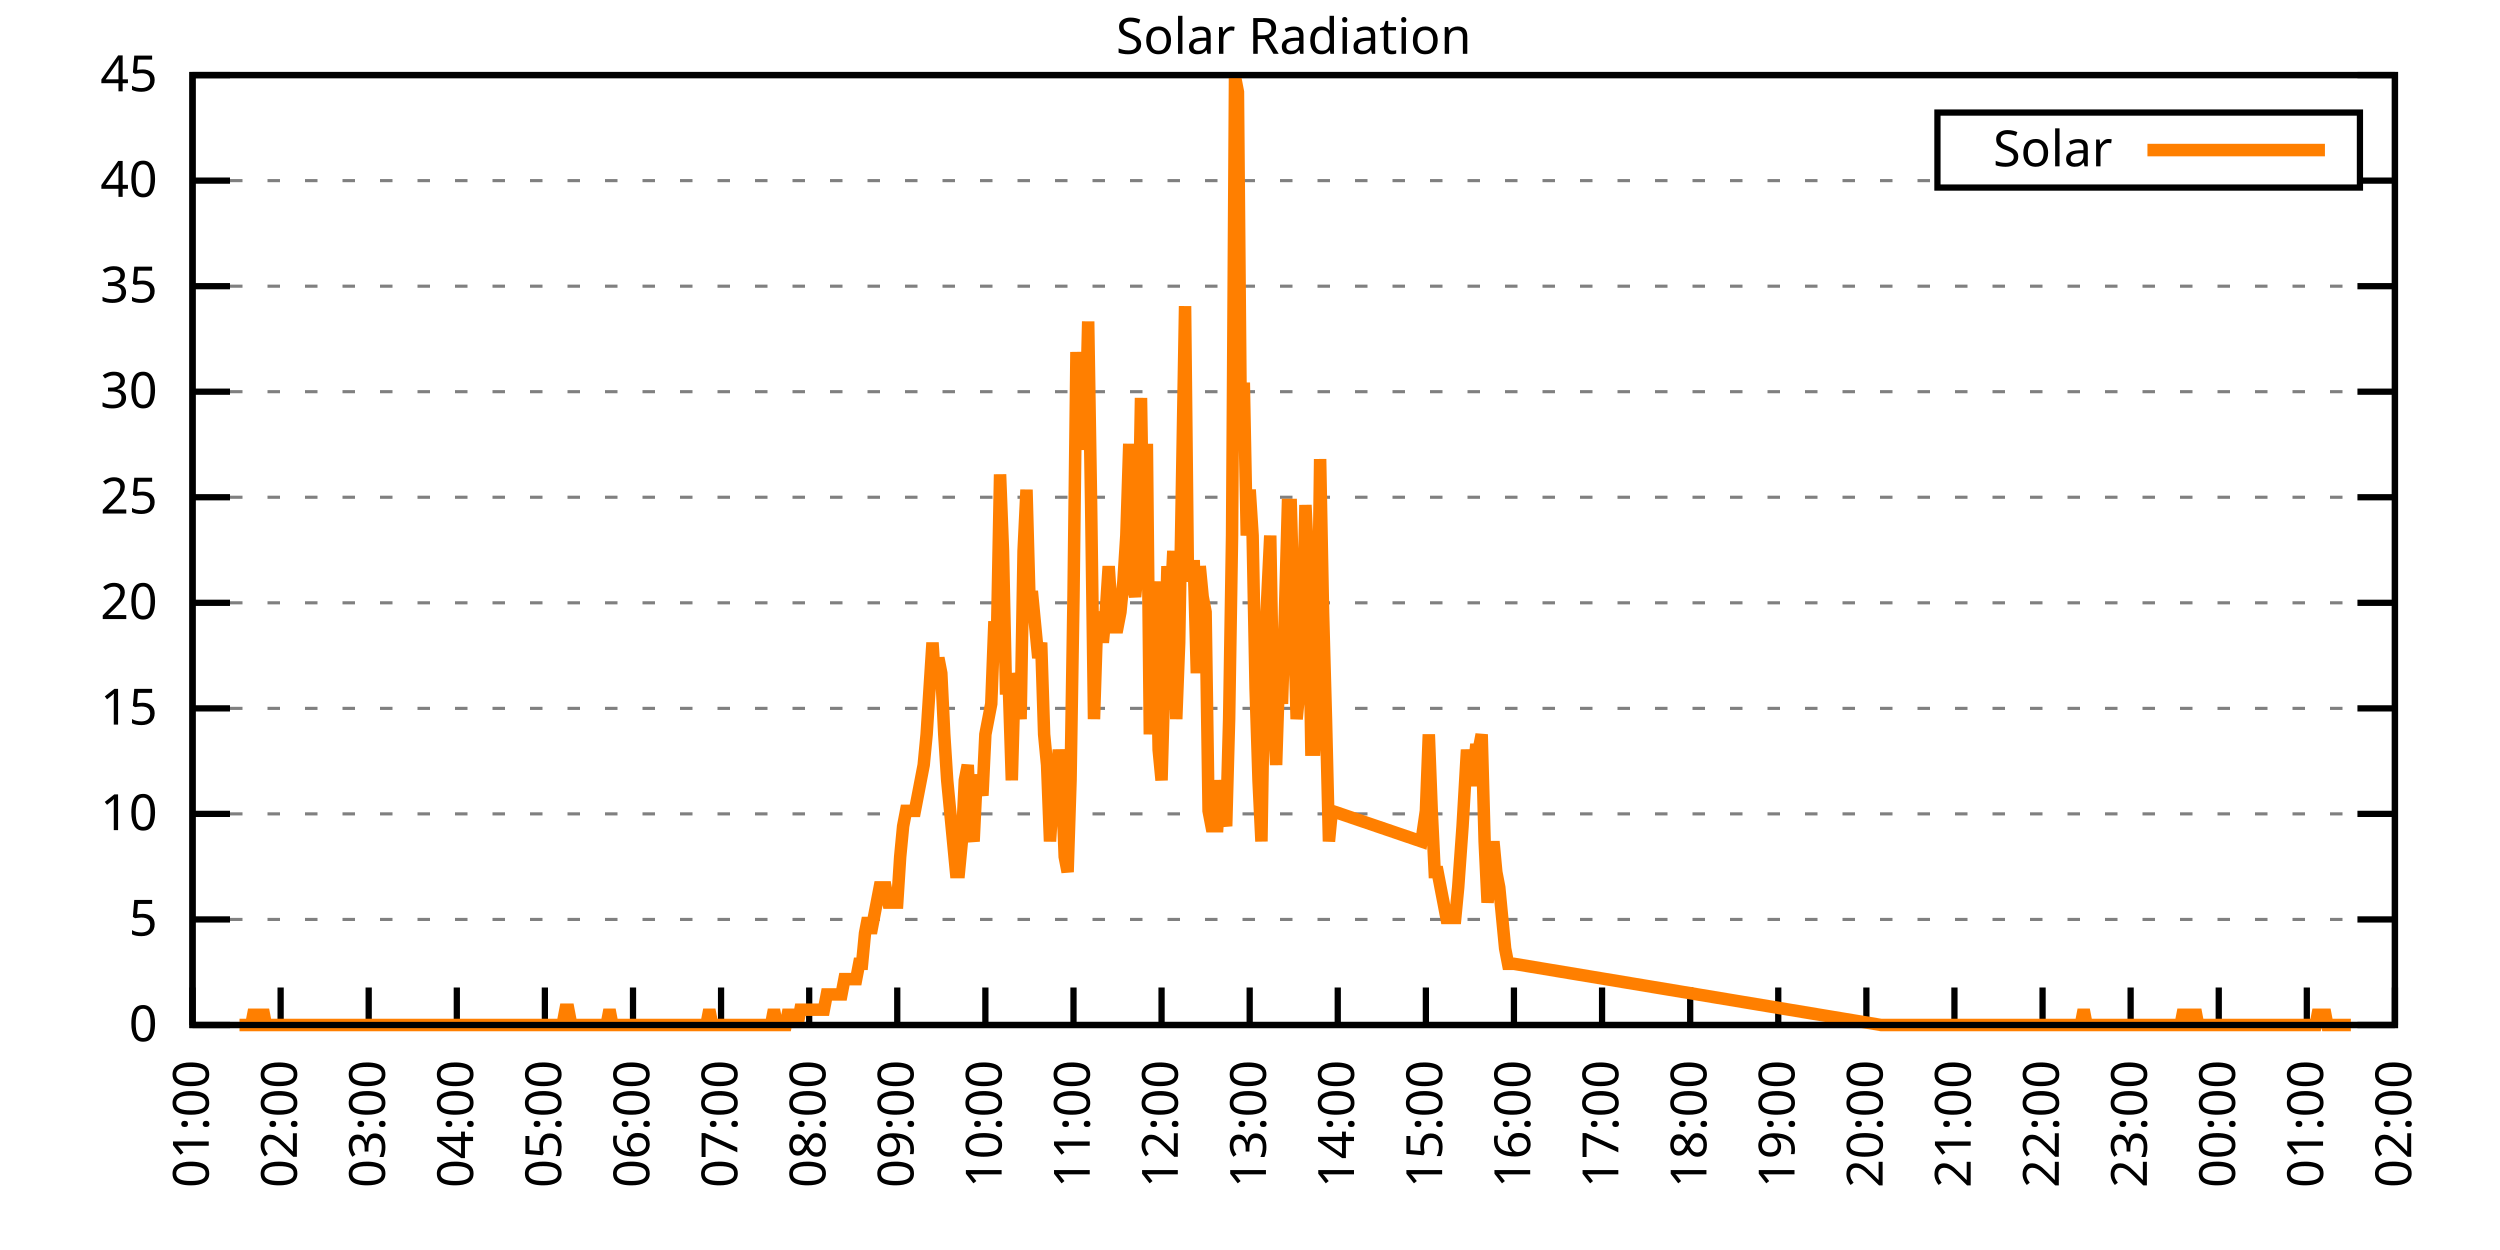
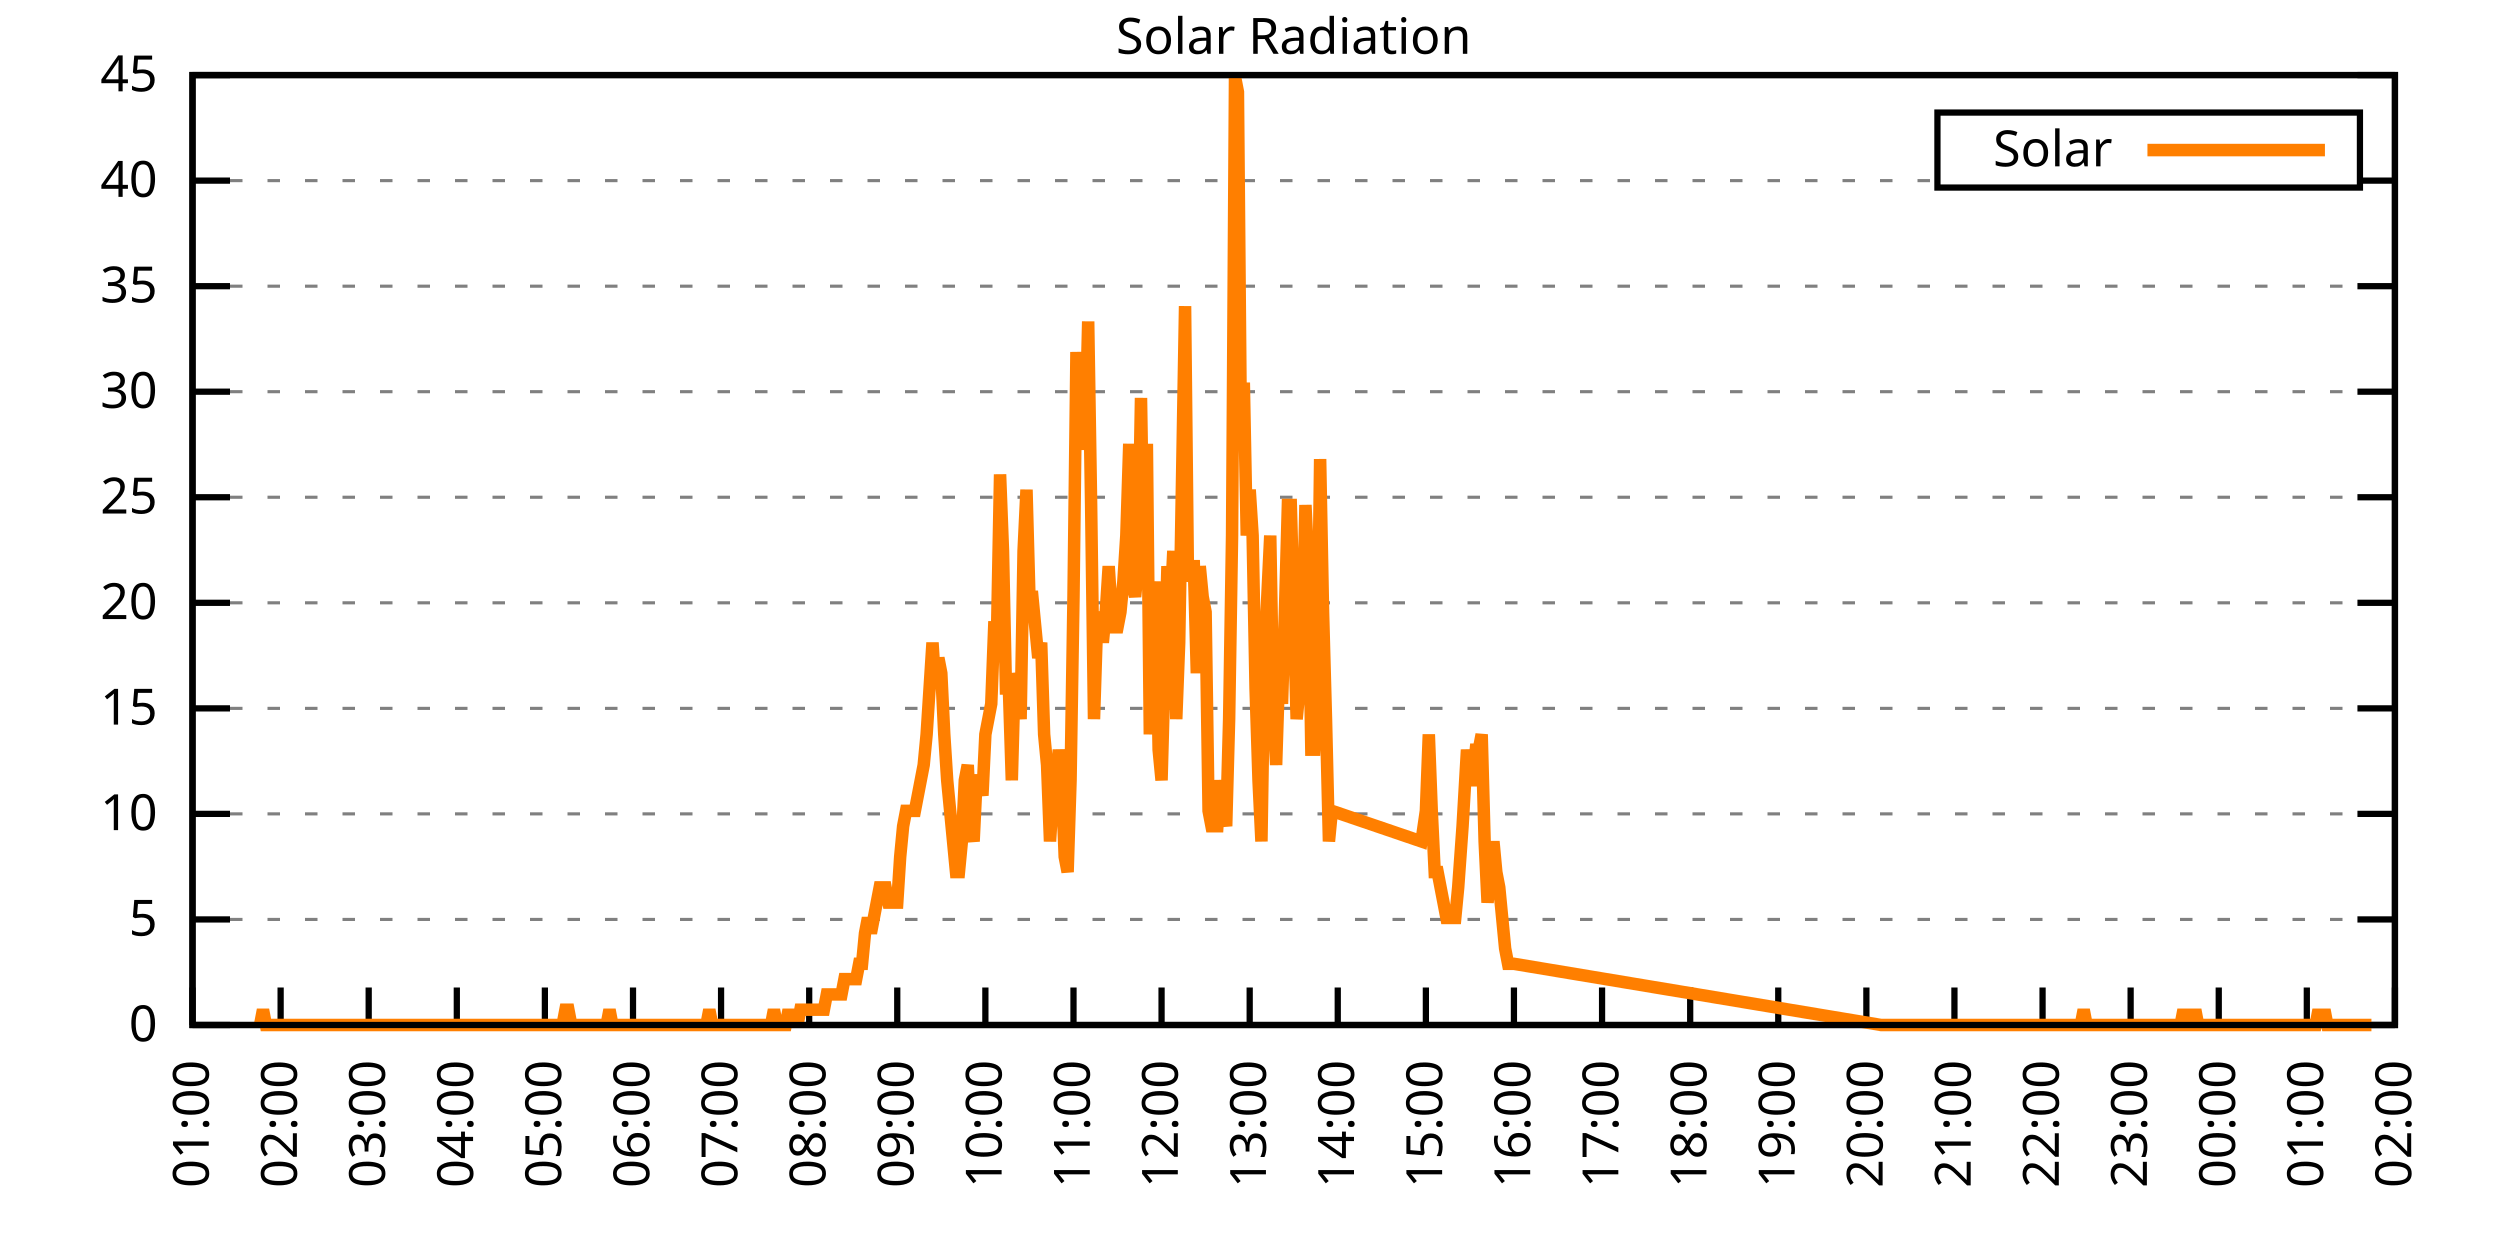
<svg xmlns="http://www.w3.org/2000/svg" xmlns:xlink="http://www.w3.org/1999/xlink" width="400" height="200" viewBox="0 0 400 200">
  <g id="gnuplot_canvas">
    <rect x="0" y="0" width="400" height="200" fill="none" />
    <defs>
      <circle id="gpDot" r="0.5" stroke-width="0.5" stroke="currentColor" />
      <path id="gpPt0" stroke-width="0.333" stroke="currentColor" d="M-1,0 h2 M0,-1 v2" />
      <path id="gpPt1" stroke-width="0.333" stroke="currentColor" d="M-1,-1 L1,1 M1,-1 L-1,1" />
      <path id="gpPt2" stroke-width="0.333" stroke="currentColor" d="M-1,0 L1,0 M0,-1 L0,1 M-1,-1 L1,1 M-1,1 L1,-1" />
      <rect id="gpPt3" stroke-width="0.333" stroke="currentColor" x="-1" y="-1" width="2" height="2" />
      <rect id="gpPt4" stroke-width="0.333" stroke="currentColor" fill="currentColor" x="-1" y="-1" width="2" height="2" />
      <circle id="gpPt5" stroke-width="0.333" stroke="currentColor" cx="0" cy="0" r="1" />
      <use xlink:href="#gpPt5" id="gpPt6" fill="currentColor" stroke="none" />
      <path id="gpPt7" stroke-width="0.333" stroke="currentColor" d="M0,-1.33 L-1.33,0.67 L1.33,0.67 z" />
      <use xlink:href="#gpPt7" id="gpPt8" fill="currentColor" stroke="none" />
      <use xlink:href="#gpPt7" id="gpPt9" stroke="currentColor" transform="rotate(180)" />
      <use xlink:href="#gpPt9" id="gpPt10" fill="currentColor" stroke="none" />
      <use xlink:href="#gpPt3" id="gpPt11" stroke="currentColor" transform="rotate(45)" />
      <use xlink:href="#gpPt11" id="gpPt12" fill="currentColor" stroke="none" />
      <path id="gpPt13" stroke-width="0.333" stroke="currentColor" d="M0,1.330 L1.265,0.411 L0.782,-1.067 L-0.782,-1.076 L-1.265,0.411 z" />
      <use xlink:href="#gpPt13" id="gpPt14" fill="currentColor" stroke="none" />
      <filter id="textbox" filterUnits="objectBoundingBox" x="0" y="0" height="1" width="1">
        <feFlood flood-color="white" flood-opacity="1" result="bgnd" />
        <feComposite in="SourceGraphic" in2="bgnd" operator="atop" />
      </filter>
      <filter id="greybox" filterUnits="objectBoundingBox" x="0" y="0" height="1" width="1">
        <feFlood flood-color="lightgrey" flood-opacity="1" result="grey" />
        <feComposite in="SourceGraphic" in2="grey" operator="atop" />
      </filter>
    </defs>
    <g fill="none" color="white" stroke="currentColor" stroke-width="1.00" stroke-linecap="butt" stroke-linejoin="miter">
</g>
    <g fill="none" color="black" stroke="currentColor" stroke-width="1.00" stroke-linecap="butt" stroke-linejoin="miter">
      <g stroke="none" shape-rendering="crispEdges">
        <polygon fill="rgb(255, 255, 255)" points="30.80,164.00 383.18,164.00 383.18,12.02 30.80,12.02 " />
      </g>
    </g>
    <g fill="none" color="black" stroke="currentColor" stroke-width="1.00" stroke-linecap="butt" stroke-linejoin="miter">
</g>
    <g fill="none" color="black" stroke="black" stroke-width="0.50" stroke-linecap="butt" stroke-linejoin="miter">
</g>
    <g fill="none" color="gray" stroke="currentColor" stroke-width="0.50" stroke-linecap="butt" stroke-linejoin="miter">
      <path stroke="gray" stroke-dasharray="2,4" class="gridline" d="M30.80,164.00 L383.19,164.00  " />
    </g>
    <g fill="none" color="gray" stroke="gray" stroke-width="1.00" stroke-linecap="butt" stroke-linejoin="miter">
</g>
    <g fill="none" color="black" stroke="currentColor" stroke-width="1.00" stroke-linecap="butt" stroke-linejoin="miter">
      <path stroke="black" d="M30.80,164.00 L36.80,164.00 M383.19,164.00 L377.19,164.00  " />
      <g transform="translate(25.20,166.60)" stroke="none" fill="black" font-family="Sans" font-size="8.00" text-anchor="end">
        <text>
          <tspan font-family="Sans"> 0</tspan>
        </text>
      </g>
    </g>
    <g fill="none" color="black" stroke="currentColor" stroke-width="1.00" stroke-linecap="butt" stroke-linejoin="miter">
</g>
    <g fill="none" color="black" stroke="black" stroke-width="0.50" stroke-linecap="butt" stroke-linejoin="miter">
</g>
    <g fill="none" color="gray" stroke="currentColor" stroke-width="0.50" stroke-linecap="butt" stroke-linejoin="miter">
      <path stroke="gray" stroke-dasharray="2,4" class="gridline" d="M30.80,147.11 L383.19,147.11  " />
    </g>
    <g fill="none" color="gray" stroke="gray" stroke-width="1.00" stroke-linecap="butt" stroke-linejoin="miter">
</g>
    <g fill="none" color="black" stroke="currentColor" stroke-width="1.00" stroke-linecap="butt" stroke-linejoin="miter">
      <path stroke="black" d="M30.80,147.11 L36.80,147.11 M383.19,147.11 L377.19,147.11  " />
      <g transform="translate(25.20,149.71)" stroke="none" fill="black" font-family="Sans" font-size="8.00" text-anchor="end">
        <text>
          <tspan font-family="Sans"> 5</tspan>
        </text>
      </g>
    </g>
    <g fill="none" color="black" stroke="currentColor" stroke-width="1.00" stroke-linecap="butt" stroke-linejoin="miter">
</g>
    <g fill="none" color="black" stroke="black" stroke-width="0.50" stroke-linecap="butt" stroke-linejoin="miter">
</g>
    <g fill="none" color="gray" stroke="currentColor" stroke-width="0.50" stroke-linecap="butt" stroke-linejoin="miter">
      <path stroke="gray" stroke-dasharray="2,4" class="gridline" d="M30.80,130.22 L383.19,130.22  " />
    </g>
    <g fill="none" color="gray" stroke="gray" stroke-width="1.00" stroke-linecap="butt" stroke-linejoin="miter">
</g>
    <g fill="none" color="black" stroke="currentColor" stroke-width="1.00" stroke-linecap="butt" stroke-linejoin="miter">
      <path stroke="black" d="M30.80,130.22 L36.80,130.22 M383.19,130.22 L377.19,130.22  " />
      <g transform="translate(25.20,132.82)" stroke="none" fill="black" font-family="Sans" font-size="8.00" text-anchor="end">
        <text>
          <tspan font-family="Sans"> 10</tspan>
        </text>
      </g>
    </g>
    <g fill="none" color="black" stroke="currentColor" stroke-width="1.00" stroke-linecap="butt" stroke-linejoin="miter">
</g>
    <g fill="none" color="black" stroke="black" stroke-width="0.50" stroke-linecap="butt" stroke-linejoin="miter">
</g>
    <g fill="none" color="gray" stroke="currentColor" stroke-width="0.50" stroke-linecap="butt" stroke-linejoin="miter">
      <path stroke="gray" stroke-dasharray="2,4" class="gridline" d="M30.80,113.34 L383.19,113.34  " />
    </g>
    <g fill="none" color="gray" stroke="gray" stroke-width="1.00" stroke-linecap="butt" stroke-linejoin="miter">
</g>
    <g fill="none" color="black" stroke="currentColor" stroke-width="1.00" stroke-linecap="butt" stroke-linejoin="miter">
      <path stroke="black" d="M30.80,113.34 L36.80,113.34 M383.19,113.34 L377.19,113.34  " />
      <g transform="translate(25.20,115.94)" stroke="none" fill="black" font-family="Sans" font-size="8.00" text-anchor="end">
        <text>
          <tspan font-family="Sans"> 15</tspan>
        </text>
      </g>
    </g>
    <g fill="none" color="black" stroke="currentColor" stroke-width="1.00" stroke-linecap="butt" stroke-linejoin="miter">
</g>
    <g fill="none" color="black" stroke="black" stroke-width="0.50" stroke-linecap="butt" stroke-linejoin="miter">
</g>
    <g fill="none" color="gray" stroke="currentColor" stroke-width="0.50" stroke-linecap="butt" stroke-linejoin="miter">
      <path stroke="gray" stroke-dasharray="2,4" class="gridline" d="M30.80,96.45 L383.19,96.45  " />
    </g>
    <g fill="none" color="gray" stroke="gray" stroke-width="1.00" stroke-linecap="butt" stroke-linejoin="miter">
</g>
    <g fill="none" color="black" stroke="currentColor" stroke-width="1.00" stroke-linecap="butt" stroke-linejoin="miter">
      <path stroke="black" d="M30.80,96.45 L36.80,96.45 M383.19,96.45 L377.19,96.45  " />
      <g transform="translate(25.20,99.05)" stroke="none" fill="black" font-family="Sans" font-size="8.00" text-anchor="end">
        <text>
          <tspan font-family="Sans"> 20</tspan>
        </text>
      </g>
    </g>
    <g fill="none" color="black" stroke="currentColor" stroke-width="1.00" stroke-linecap="butt" stroke-linejoin="miter">
</g>
    <g fill="none" color="black" stroke="black" stroke-width="0.50" stroke-linecap="butt" stroke-linejoin="miter">
</g>
    <g fill="none" color="gray" stroke="currentColor" stroke-width="0.50" stroke-linecap="butt" stroke-linejoin="miter">
      <path stroke="gray" stroke-dasharray="2,4" class="gridline" d="M30.80,79.56 L383.19,79.56  " />
    </g>
    <g fill="none" color="gray" stroke="gray" stroke-width="1.00" stroke-linecap="butt" stroke-linejoin="miter">
</g>
    <g fill="none" color="black" stroke="currentColor" stroke-width="1.00" stroke-linecap="butt" stroke-linejoin="miter">
      <path stroke="black" d="M30.80,79.56 L36.80,79.56 M383.19,79.56 L377.19,79.56  " />
      <g transform="translate(25.20,82.16)" stroke="none" fill="black" font-family="Sans" font-size="8.00" text-anchor="end">
        <text>
          <tspan font-family="Sans"> 25</tspan>
        </text>
      </g>
    </g>
    <g fill="none" color="black" stroke="currentColor" stroke-width="1.00" stroke-linecap="butt" stroke-linejoin="miter">
</g>
    <g fill="none" color="black" stroke="black" stroke-width="0.50" stroke-linecap="butt" stroke-linejoin="miter">
</g>
    <g fill="none" color="gray" stroke="currentColor" stroke-width="0.50" stroke-linecap="butt" stroke-linejoin="miter">
      <path stroke="gray" stroke-dasharray="2,4" class="gridline" d="M30.80,62.67 L383.19,62.67  " />
    </g>
    <g fill="none" color="gray" stroke="gray" stroke-width="1.00" stroke-linecap="butt" stroke-linejoin="miter">
</g>
    <g fill="none" color="black" stroke="currentColor" stroke-width="1.00" stroke-linecap="butt" stroke-linejoin="miter">
      <path stroke="black" d="M30.80,62.67 L36.80,62.67 M383.19,62.67 L377.19,62.67  " />
      <g transform="translate(25.20,65.27)" stroke="none" fill="black" font-family="Sans" font-size="8.00" text-anchor="end">
        <text>
          <tspan font-family="Sans"> 30</tspan>
        </text>
      </g>
    </g>
    <g fill="none" color="black" stroke="currentColor" stroke-width="1.00" stroke-linecap="butt" stroke-linejoin="miter">
</g>
    <g fill="none" color="black" stroke="black" stroke-width="0.50" stroke-linecap="butt" stroke-linejoin="miter">
</g>
    <g fill="none" color="gray" stroke="currentColor" stroke-width="0.50" stroke-linecap="butt" stroke-linejoin="miter">
      <path stroke="gray" stroke-dasharray="2,4" class="gridline" d="M30.80,45.79 L383.19,45.79  " />
    </g>
    <g fill="none" color="gray" stroke="gray" stroke-width="1.00" stroke-linecap="butt" stroke-linejoin="miter">
</g>
    <g fill="none" color="black" stroke="currentColor" stroke-width="1.00" stroke-linecap="butt" stroke-linejoin="miter">
      <path stroke="black" d="M30.80,45.79 L36.80,45.79 M383.19,45.79 L377.19,45.79  " />
      <g transform="translate(25.20,48.39)" stroke="none" fill="black" font-family="Sans" font-size="8.00" text-anchor="end">
        <text>
          <tspan font-family="Sans"> 35</tspan>
        </text>
      </g>
    </g>
    <g fill="none" color="black" stroke="currentColor" stroke-width="1.00" stroke-linecap="butt" stroke-linejoin="miter">
</g>
    <g fill="none" color="black" stroke="black" stroke-width="0.50" stroke-linecap="butt" stroke-linejoin="miter">
</g>
    <g fill="none" color="gray" stroke="currentColor" stroke-width="0.50" stroke-linecap="butt" stroke-linejoin="miter">
      <path stroke="gray" stroke-dasharray="2,4" class="gridline" d="M30.80,28.90 L309.99,28.90 M377.59,28.90 L383.19,28.90  " />
    </g>
    <g fill="none" color="gray" stroke="gray" stroke-width="1.00" stroke-linecap="butt" stroke-linejoin="miter">
</g>
    <g fill="none" color="black" stroke="currentColor" stroke-width="1.00" stroke-linecap="butt" stroke-linejoin="miter">
      <path stroke="black" d="M30.80,28.90 L36.80,28.90 M383.19,28.90 L377.19,28.90  " />
      <g transform="translate(25.20,31.50)" stroke="none" fill="black" font-family="Sans" font-size="8.00" text-anchor="end">
        <text>
          <tspan font-family="Sans"> 40</tspan>
        </text>
      </g>
    </g>
    <g fill="none" color="black" stroke="currentColor" stroke-width="1.00" stroke-linecap="butt" stroke-linejoin="miter">
</g>
    <g fill="none" color="black" stroke="black" stroke-width="0.50" stroke-linecap="butt" stroke-linejoin="miter">
</g>
    <g fill="none" color="gray" stroke="currentColor" stroke-width="0.50" stroke-linecap="butt" stroke-linejoin="miter">
      <path stroke="gray" stroke-dasharray="2,4" class="gridline" d="M30.80,12.01 L383.19,12.01  " />
    </g>
    <g fill="none" color="gray" stroke="gray" stroke-width="1.00" stroke-linecap="butt" stroke-linejoin="miter">
</g>
    <g fill="none" color="black" stroke="currentColor" stroke-width="1.00" stroke-linecap="butt" stroke-linejoin="miter">
      <path stroke="black" d="M30.80,12.01 L36.80,12.01 M383.19,12.01 L377.19,12.01  " />
      <g transform="translate(25.20,14.61)" stroke="none" fill="black" font-family="Sans" font-size="8.00" text-anchor="end">
        <text>
          <tspan font-family="Sans"> 45</tspan>
        </text>
      </g>
    </g>
    <g fill="none" color="black" stroke="currentColor" stroke-width="1.00" stroke-linecap="butt" stroke-linejoin="miter">
      <path stroke="black" d="M30.80,164.00 L30.80,158.00  " />
      <g transform="translate(33.40,169.60) rotate(270.00)" stroke="none" fill="black" font-family="Sans" font-size="8.00" text-anchor="end">
        <text>
          <tspan font-family="Sans">01:00</tspan>
        </text>
      </g>
    </g>
    <g fill="none" color="black" stroke="currentColor" stroke-width="1.00" stroke-linecap="butt" stroke-linejoin="miter">
      <path stroke="black" d="M44.90,164.00 L44.90,158.00  " />
      <g transform="translate(47.50,169.60) rotate(270.00)" stroke="none" fill="black" font-family="Sans" font-size="8.00" text-anchor="end">
        <text>
          <tspan font-family="Sans">02:00</tspan>
        </text>
      </g>
    </g>
    <g fill="none" color="black" stroke="currentColor" stroke-width="1.00" stroke-linecap="butt" stroke-linejoin="miter">
      <path stroke="black" d="M58.99,164.00 L58.99,158.00  " />
      <g transform="translate(61.59,169.60) rotate(270.00)" stroke="none" fill="black" font-family="Sans" font-size="8.00" text-anchor="end">
        <text>
          <tspan font-family="Sans">03:00</tspan>
        </text>
      </g>
    </g>
    <g fill="none" color="black" stroke="currentColor" stroke-width="1.00" stroke-linecap="butt" stroke-linejoin="miter">
      <path stroke="black" d="M73.09,164.00 L73.09,158.00  " />
      <g transform="translate(75.69,169.60) rotate(270.00)" stroke="none" fill="black" font-family="Sans" font-size="8.00" text-anchor="end">
        <text>
          <tspan font-family="Sans">04:00</tspan>
        </text>
      </g>
    </g>
    <g fill="none" color="black" stroke="currentColor" stroke-width="1.00" stroke-linecap="butt" stroke-linejoin="miter">
      <path stroke="black" d="M87.18,164.00 L87.18,158.00  " />
      <g transform="translate(89.78,169.60) rotate(270.00)" stroke="none" fill="black" font-family="Sans" font-size="8.00" text-anchor="end">
        <text>
          <tspan font-family="Sans">05:00</tspan>
        </text>
      </g>
    </g>
    <g fill="none" color="black" stroke="currentColor" stroke-width="1.00" stroke-linecap="butt" stroke-linejoin="miter">
      <path stroke="black" d="M101.28,164.00 L101.28,158.00  " />
      <g transform="translate(103.88,169.60) rotate(270.00)" stroke="none" fill="black" font-family="Sans" font-size="8.00" text-anchor="end">
        <text>
          <tspan font-family="Sans">06:00</tspan>
        </text>
      </g>
    </g>
    <g fill="none" color="black" stroke="currentColor" stroke-width="1.00" stroke-linecap="butt" stroke-linejoin="miter">
      <path stroke="black" d="M115.37,164.00 L115.37,158.00  " />
      <g transform="translate(117.97,169.60) rotate(270.00)" stroke="none" fill="black" font-family="Sans" font-size="8.00" text-anchor="end">
        <text>
          <tspan font-family="Sans">07:00</tspan>
        </text>
      </g>
    </g>
    <g fill="none" color="black" stroke="currentColor" stroke-width="1.00" stroke-linecap="butt" stroke-linejoin="miter">
      <path stroke="black" d="M129.47,164.00 L129.47,158.00  " />
      <g transform="translate(132.07,169.60) rotate(270.00)" stroke="none" fill="black" font-family="Sans" font-size="8.00" text-anchor="end">
        <text>
          <tspan font-family="Sans">08:00</tspan>
        </text>
      </g>
    </g>
    <g fill="none" color="black" stroke="currentColor" stroke-width="1.00" stroke-linecap="butt" stroke-linejoin="miter">
      <path stroke="black" d="M143.56,164.00 L143.56,158.00  " />
      <g transform="translate(146.16,169.60) rotate(270.00)" stroke="none" fill="black" font-family="Sans" font-size="8.00" text-anchor="end">
        <text>
          <tspan font-family="Sans">09:00</tspan>
        </text>
      </g>
    </g>
    <g fill="none" color="black" stroke="currentColor" stroke-width="1.00" stroke-linecap="butt" stroke-linejoin="miter">
      <path stroke="black" d="M157.66,164.00 L157.66,158.00  " />
      <g transform="translate(160.26,169.60) rotate(270.00)" stroke="none" fill="black" font-family="Sans" font-size="8.00" text-anchor="end">
        <text>
          <tspan font-family="Sans">10:00</tspan>
        </text>
      </g>
    </g>
    <g fill="none" color="black" stroke="currentColor" stroke-width="1.00" stroke-linecap="butt" stroke-linejoin="miter">
      <path stroke="black" d="M171.76,164.00 L171.76,158.00  " />
      <g transform="translate(174.36,169.60) rotate(270.00)" stroke="none" fill="black" font-family="Sans" font-size="8.00" text-anchor="end">
        <text>
          <tspan font-family="Sans">11:00</tspan>
        </text>
      </g>
    </g>
    <g fill="none" color="black" stroke="currentColor" stroke-width="1.00" stroke-linecap="butt" stroke-linejoin="miter">
      <path stroke="black" d="M185.85,164.00 L185.85,158.00  " />
      <g transform="translate(188.45,169.60) rotate(270.00)" stroke="none" fill="black" font-family="Sans" font-size="8.00" text-anchor="end">
        <text>
          <tspan font-family="Sans">12:00</tspan>
        </text>
      </g>
    </g>
    <g fill="none" color="black" stroke="currentColor" stroke-width="1.00" stroke-linecap="butt" stroke-linejoin="miter">
      <path stroke="black" d="M199.95,164.00 L199.95,158.00  " />
      <g transform="translate(202.55,169.60) rotate(270.00)" stroke="none" fill="black" font-family="Sans" font-size="8.00" text-anchor="end">
        <text>
          <tspan font-family="Sans">13:00</tspan>
        </text>
      </g>
    </g>
    <g fill="none" color="black" stroke="currentColor" stroke-width="1.00" stroke-linecap="butt" stroke-linejoin="miter">
      <path stroke="black" d="M214.04,164.00 L214.04,158.00  " />
      <g transform="translate(216.64,169.60) rotate(270.00)" stroke="none" fill="black" font-family="Sans" font-size="8.00" text-anchor="end">
        <text>
          <tspan font-family="Sans">14:00</tspan>
        </text>
      </g>
    </g>
    <g fill="none" color="black" stroke="currentColor" stroke-width="1.00" stroke-linecap="butt" stroke-linejoin="miter">
      <path stroke="black" d="M228.14,164.00 L228.14,158.00  " />
      <g transform="translate(230.74,169.60) rotate(270.00)" stroke="none" fill="black" font-family="Sans" font-size="8.00" text-anchor="end">
        <text>
          <tspan font-family="Sans">15:00</tspan>
        </text>
      </g>
    </g>
    <g fill="none" color="black" stroke="currentColor" stroke-width="1.00" stroke-linecap="butt" stroke-linejoin="miter">
      <path stroke="black" d="M242.23,164.00 L242.23,158.00  " />
      <g transform="translate(244.83,169.60) rotate(270.00)" stroke="none" fill="black" font-family="Sans" font-size="8.00" text-anchor="end">
        <text>
          <tspan font-family="Sans">16:00</tspan>
        </text>
      </g>
    </g>
    <g fill="none" color="black" stroke="currentColor" stroke-width="1.00" stroke-linecap="butt" stroke-linejoin="miter">
      <path stroke="black" d="M256.33,164.00 L256.33,158.00  " />
      <g transform="translate(258.93,169.60) rotate(270.00)" stroke="none" fill="black" font-family="Sans" font-size="8.00" text-anchor="end">
        <text>
          <tspan font-family="Sans">17:00</tspan>
        </text>
      </g>
    </g>
    <g fill="none" color="black" stroke="currentColor" stroke-width="1.00" stroke-linecap="butt" stroke-linejoin="miter">
      <path stroke="black" d="M270.43,164.00 L270.43,158.00  " />
      <g transform="translate(273.03,169.60) rotate(270.00)" stroke="none" fill="black" font-family="Sans" font-size="8.00" text-anchor="end">
        <text>
          <tspan font-family="Sans">18:00</tspan>
        </text>
      </g>
    </g>
    <g fill="none" color="black" stroke="currentColor" stroke-width="1.00" stroke-linecap="butt" stroke-linejoin="miter">
      <path stroke="black" d="M284.52,164.00 L284.52,158.00  " />
      <g transform="translate(287.12,169.60) rotate(270.00)" stroke="none" fill="black" font-family="Sans" font-size="8.00" text-anchor="end">
        <text>
          <tspan font-family="Sans">19:00</tspan>
        </text>
      </g>
    </g>
    <g fill="none" color="black" stroke="currentColor" stroke-width="1.00" stroke-linecap="butt" stroke-linejoin="miter">
      <path stroke="black" d="M298.62,164.00 L298.62,158.00  " />
      <g transform="translate(301.22,169.60) rotate(270.00)" stroke="none" fill="black" font-family="Sans" font-size="8.00" text-anchor="end">
        <text>
          <tspan font-family="Sans">20:00</tspan>
        </text>
      </g>
    </g>
    <g fill="none" color="black" stroke="currentColor" stroke-width="1.00" stroke-linecap="butt" stroke-linejoin="miter">
      <path stroke="black" d="M312.71,164.00 L312.71,158.00  " />
      <g transform="translate(315.31,169.60) rotate(270.00)" stroke="none" fill="black" font-family="Sans" font-size="8.00" text-anchor="end">
        <text>
          <tspan font-family="Sans">21:00</tspan>
        </text>
      </g>
    </g>
    <g fill="none" color="black" stroke="currentColor" stroke-width="1.00" stroke-linecap="butt" stroke-linejoin="miter">
      <path stroke="black" d="M326.81,164.00 L326.81,158.00  " />
      <g transform="translate(329.41,169.60) rotate(270.00)" stroke="none" fill="black" font-family="Sans" font-size="8.00" text-anchor="end">
        <text>
          <tspan font-family="Sans">22:00</tspan>
        </text>
      </g>
    </g>
    <g fill="none" color="black" stroke="currentColor" stroke-width="1.00" stroke-linecap="butt" stroke-linejoin="miter">
      <path stroke="black" d="M340.90,164.00 L340.90,158.00  " />
      <g transform="translate(343.50,169.60) rotate(270.00)" stroke="none" fill="black" font-family="Sans" font-size="8.00" text-anchor="end">
        <text>
          <tspan font-family="Sans">23:00</tspan>
        </text>
      </g>
    </g>
    <g fill="none" color="black" stroke="currentColor" stroke-width="1.00" stroke-linecap="butt" stroke-linejoin="miter">
      <path stroke="black" d="M355.00,164.00 L355.00,158.00  " />
      <g transform="translate(357.60,169.60) rotate(270.00)" stroke="none" fill="black" font-family="Sans" font-size="8.00" text-anchor="end">
        <text>
          <tspan font-family="Sans">00:00</tspan>
        </text>
      </g>
    </g>
    <g fill="none" color="black" stroke="currentColor" stroke-width="1.00" stroke-linecap="butt" stroke-linejoin="miter">
      <path stroke="black" d="M369.09,164.00 L369.09,158.00  " />
      <g transform="translate(371.69,169.60) rotate(270.00)" stroke="none" fill="black" font-family="Sans" font-size="8.00" text-anchor="end">
        <text>
          <tspan font-family="Sans">01:00</tspan>
        </text>
      </g>
    </g>
    <g fill="none" color="black" stroke="currentColor" stroke-width="1.00" stroke-linecap="butt" stroke-linejoin="miter">
      <path stroke="black" d="M383.19,164.00 L383.19,158.00  " />
      <g transform="translate(385.79,169.60) rotate(270.00)" stroke="none" fill="black" font-family="Sans" font-size="8.00" text-anchor="end">
        <text>
          <tspan font-family="Sans">02:00</tspan>
        </text>
      </g>
    </g>
    <g fill="none" color="black" stroke="currentColor" stroke-width="1.00" stroke-linecap="butt" stroke-linejoin="miter">
</g>
    <g fill="none" color="black" stroke="currentColor" stroke-width="1.00" stroke-linecap="butt" stroke-linejoin="miter">
      <path stroke="black" d="M30.80,12.01 L30.80,164.00 L383.19,164.00 L383.19,12.01 L30.80,12.01 Z  " />
    </g>
    <g fill="none" color="black" stroke="currentColor" stroke-width="1.00" stroke-linecap="butt" stroke-linejoin="miter">
</g>
    <g fill="none" color="black" stroke="currentColor" stroke-width="1.00" stroke-linecap="butt" stroke-linejoin="miter">
      <path stroke="black" d="M309.99,30.01 L309.99,18.01 L377.59,18.01 L377.59,30.01 L309.99,30.01 Z  " />
    </g>
    <g id="Solar_Radiation_plot_1">
      <g fill="none" color="white" stroke="black" stroke-width="2.00" stroke-linecap="butt" stroke-linejoin="miter">
</g>
      <g fill="none" color="black" stroke="currentColor" stroke-width="2.00" stroke-linecap="butt" stroke-linejoin="miter">
        <g transform="translate(337.99,26.61)" stroke="none" fill="black" font-family="Sans" font-size="8.00" text-anchor="end">
          <text>
            <tspan font-family="Sans">Solar</tspan>
          </text>
        </g>
      </g>
      <g fill="none" color="black" stroke="currentColor" stroke-width="2.00" stroke-linecap="butt" stroke-linejoin="miter">
-         <path stroke="rgb(255, 127,   0)" d="M343.59,24.01 L371.99,24.01 M38.32,164.00 L38.79,164.00 L39.26,164.00 L39.73,164.00 L40.20,164.00 L40.67,161.55   L41.14,164.00 L41.61,164.00 L42.08,161.55 L42.55,164.00 L43.02,164.00 L43.49,164.00 L43.96,164.00 L44.43,164.00   L44.90,164.00 L45.37,164.00 L45.84,164.00 L46.31,164.00 L46.78,164.00 L47.24,164.00 L47.71,164.00 L48.18,164.00   L48.65,164.00 L49.12,164.00 L49.59,164.00 L50.06,164.00 L50.53,164.00 L51.00,164.00 L51.47,164.00 L51.94,164.00   L52.41,164.00 L52.88,164.00 L53.35,164.00 L53.82,164.00 L54.29,164.00 L54.76,164.00 L55.23,164.00 L55.70,164.00   L56.17,164.00 L56.64,164.00 L57.11,164.00 L57.58,164.00 L58.05,164.00 L58.52,164.00 L58.99,164.00 L59.46,164.00   L59.93,164.00 L60.40,164.00 L60.87,164.00 L61.34,164.00 L61.81,164.00 L62.28,164.00 L62.75,164.00 L63.22,164.00   L63.69,164.00 L64.16,164.00 L64.63,164.00 L65.10,164.00 L65.57,164.00 L66.04,164.00 L66.51,164.00 L66.98,164.00   L67.45,164.00 L67.92,164.00 L68.39,164.00 L68.86,164.00 L69.33,164.00 L69.80,164.00 L70.27,164.00 L70.74,164.00   L71.21,164.00 L71.68,164.00 L72.15,164.00 L72.62,164.00 L73.09,164.00 L73.56,164.00 L74.03,164.00 L74.50,164.00   L74.97,164.00 L75.44,164.00 L75.91,164.00 L76.38,164.00 L76.85,164.00 L77.32,164.00 L77.79,164.00 L78.26,164.00   L78.73,164.00 L79.19,164.00 L79.66,164.00 L80.13,164.00 L80.60,164.00 L81.07,164.00 L81.54,164.00 L82.01,164.00   L82.48,164.00 L82.95,164.00 L83.42,164.00 L83.89,164.00 L84.36,164.00 L84.83,164.00 L85.30,164.00 L85.77,164.00   L86.24,164.00 L86.71,164.00 L87.18,164.00 L87.65,164.00 L88.12,164.00 L88.59,164.00 L89.06,164.00 L89.53,164.00   L90.00,164.00 L90.47,161.55 L90.94,161.55 L91.41,164.00 L91.88,164.00 L92.35,164.00 L92.82,164.00 L93.29,164.00   L93.76,164.00 L94.23,164.00 L94.70,164.00 L95.17,164.00 L95.64,164.00 L96.11,164.00 L96.58,164.00 L97.05,164.00   L97.52,161.55 L97.99,164.00 L98.46,164.00 L98.93,164.00 L99.40,164.00 L99.87,164.00 L100.34,164.00 L100.81,164.00   L101.28,164.00 L101.75,164.00 L102.22,164.00 L102.69,164.00 L103.16,164.00 L103.63,164.00 L104.10,164.00 L104.57,164.00   L105.04,164.00 L105.51,164.00 L105.98,164.00 L106.45,164.00 L106.92,164.00 L107.39,164.00 L107.86,164.00 L108.33,164.00   L108.80,164.00 L109.27,164.00 L109.74,164.00 L110.21,164.00 L110.68,164.00 L111.14,164.00 L111.61,164.00 L112.08,164.00   L112.55,164.00 L113.02,164.00 L113.49,161.55 L113.96,164.00 L114.43,164.00 L114.90,164.00 L115.37,164.00 L115.84,164.00   L116.31,164.00 L116.78,164.00 L117.25,164.00 L117.72,164.00 L118.19,164.00 L118.66,164.00 L119.13,164.00 L119.60,164.00   L120.07,164.00 L120.54,164.00 L121.01,164.00 L121.48,164.00 L121.95,164.00 L122.42,164.00 L122.89,164.00 L123.36,164.00   L123.83,161.55 L124.30,164.00 L124.77,164.00 L125.24,164.00 L125.71,164.00 L126.18,161.55 L126.65,164.00 L127.12,161.55   L127.59,164.00 L128.06,161.55 L128.53,161.55 L129.00,161.55 L129.47,161.55 L129.94,161.55 L130.41,161.55 L130.88,161.55   L131.35,161.55 L131.82,161.55 L132.29,159.11 L132.76,159.11 L133.23,159.11 L133.70,159.11 L134.17,159.11 L134.64,159.11   L135.11,156.66 L135.58,156.66 L136.05,156.66 L136.52,156.66 L136.99,156.66 L137.46,154.21 L137.93,154.21 L138.40,149.32   L138.87,146.87 L139.34,149.32 L139.81,146.87 L140.28,144.42 L140.75,141.98 L141.22,141.98 L141.69,141.98 L142.16,144.42   L142.63,144.42 L143.09,144.42 L143.56,144.42 L144.03,137.08 L144.50,132.19 L144.97,129.74 L145.44,129.74 L145.91,129.74   L146.38,129.74 L146.85,127.29 L147.32,124.85 L147.79,122.40 L148.26,117.50 L148.73,110.16 L149.20,102.82 L149.67,110.16   L150.14,105.27 L150.61,107.72 L151.08,117.50 L151.55,124.85 L152.02,129.74 L152.49,134.63 L152.96,139.53 L153.43,139.53   L153.90,134.63 L154.37,124.85 L154.84,122.40 L155.31,132.19 L155.78,134.63 L156.25,124.85 L156.72,124.85 L157.19,127.29   L157.66,117.50 L158.13,115.06 L158.60,112.61 L159.07,100.37 L159.54,100.37 L160.01,75.90 L160.48,88.14 L160.95,110.16   L161.42,110.16 L161.89,124.85 L162.36,107.72 L162.83,110.16 L163.30,115.06 L163.77,88.14 L164.24,78.35 L164.71,95.48   L165.18,95.48 L165.65,100.37 L166.12,105.27 L166.59,102.82 L167.06,117.50 L167.53,122.40 L168.00,134.63 L168.47,127.29   L168.94,127.29 L169.41,119.95 L169.88,124.85 L170.35,137.08 L170.82,139.53 L171.29,124.85 L171.76,95.48 L172.23,56.32   L172.70,68.56 L173.17,71.01 L173.64,71.01 L174.11,51.43 L174.58,80.80 L175.04,115.06 L175.51,100.37 L175.98,97.93   L176.45,102.82 L176.92,97.93 L177.39,90.59 L177.86,97.93 L178.33,100.37 L178.80,100.37 L179.27,97.93 L179.74,93.03   L180.21,85.69 L180.68,71.01 L181.15,93.03 L181.62,95.48 L182.09,90.59 L182.56,63.67 L183.03,93.03 L183.50,71.01   L183.97,117.50 L184.44,102.82 L184.91,93.03 L185.38,119.95 L185.85,124.85 L186.32,107.72 L186.79,90.59 L187.26,97.93   L187.73,88.14 L188.20,115.06 L188.67,102.82 L189.14,75.90 L189.61,48.98 L190.08,93.03 L190.55,90.59 L191.02,90.59   L191.49,107.72 L191.96,90.59 L192.43,95.48 L192.90,97.93 L193.37,129.74 L193.84,132.19 L194.31,132.19 L194.78,132.19   L195.25,124.85 L195.72,129.74 L196.19,132.19 L196.66,115.06 L197.13,85.69 L197.60,12.28 L198.07,14.72 L198.54,68.56   L199.01,61.22 L199.48,85.69 L199.95,78.35 L200.42,85.69 L200.89,110.16 L201.36,124.85 L201.83,134.63 L202.30,105.27   L202.77,95.48 L203.24,85.69 L203.71,112.61 L204.18,122.40 L204.65,107.72 L205.12,112.61 L205.59,97.93 L206.06,80.80   L206.53,80.80 L207.00,97.93 L207.46,115.06 L207.93,110.16 L208.40,102.82 L208.87,80.80 L209.34,90.59 L209.81,119.95   L210.28,119.95 L210.75,110.16 L211.22,73.45 L211.69,97.93 L212.16,115.06 L212.63,134.63 L213.10,129.74 L227.43,134.63   L228.14,129.74 L228.61,117.50 L229.08,129.74 L229.55,139.53 L230.02,139.53 L230.49,141.98 L230.96,144.42 L231.43,146.87   L231.90,146.87 L232.37,146.87 L232.84,146.87 L233.31,141.98 L234.01,132.19 L234.72,119.95 L235.19,124.85 L235.66,124.85   L236.13,119.95 L236.60,119.95 L237.07,117.50 L237.54,134.63 L238.01,144.42 L238.48,139.53 L238.95,134.63 L239.41,139.53   L239.88,141.98 L240.35,146.87 L240.82,151.76 L241.29,154.21 L241.76,154.21 L242.23,154.21 L300.97,164.00 L301.91,164.00   L302.38,164.00 L302.85,164.00 L303.31,164.00 L303.78,164.00 L304.25,164.00 L304.72,164.00 L305.19,164.00 L305.66,164.00   L306.13,164.00 L331.98,164.00 L332.92,164.00 L333.39,161.55 L333.86,164.00 L334.33,164.00 L334.80,164.00 L335.26,164.00   L335.73,164.00 L336.20,164.00 L336.67,164.00 L337.14,164.00 L337.61,164.00 L338.08,164.00 L338.55,164.00 L339.02,164.00   L339.49,164.00 L339.96,164.00 L340.43,164.00 L340.90,164.00 L341.37,164.00 L341.84,164.00 L342.31,164.00 L342.78,164.00   L343.25,164.00 L343.72,164.00 L344.19,164.00 L344.66,164.00 L345.13,164.00 L345.60,164.00 L346.07,164.00 L346.54,164.00   L347.01,164.00 L347.48,164.00 L347.95,164.00 L348.42,164.00 L348.89,164.00 L349.36,161.55 L349.83,164.00 L350.30,164.00   L350.77,164.00 L351.24,161.55 L351.71,164.00 L352.18,164.00 L352.65,164.00 L353.12,164.00 L353.59,164.00 L354.06,164.00   L354.53,164.00 L355.00,164.00 L355.47,164.00 L355.94,164.00 L356.41,164.00 L356.88,164.00 L357.35,164.00 L357.82,164.00   L358.29,164.00 L358.76,164.00 L359.23,164.00 L359.70,164.00 L360.17,164.00 L360.64,164.00 L361.11,164.00 L361.58,164.00   L362.05,164.00 L362.52,164.00 L362.99,164.00 L363.46,164.00 L363.93,164.00 L364.40,164.00 L364.87,164.00 L365.34,164.00   L365.81,164.00 L366.28,164.00 L366.75,164.00 L367.21,164.00 L367.68,164.00 L368.15,164.00 L368.62,164.00 L369.09,164.00   L369.56,164.00 L370.03,164.00 L370.50,164.00 L370.97,161.55 L371.44,164.00 L371.91,161.55 L372.38,164.00 L372.85,164.00   L373.32,164.00 L373.79,164.00 L374.26,164.00 L374.73,164.00 L375.20,164.00 L375.67,164.00 L376.14,164.00  " />
+         <path stroke="rgb(255, 127,   0)" d="M343.59,24.01 L371.99,24.01 M41.61,164.00 L42.08,161.55 L42.55,164.00 L43.02,164.00 L43.49,164.00 L43.96,164.00   L44.43,164.00 L44.90,164.00 L45.37,164.00 L45.84,164.00 L46.31,164.00 L46.78,164.00 L47.24,164.00 L47.71,164.00   L48.18,164.00 L48.65,164.00 L49.12,164.00 L49.59,164.00 L50.06,164.00 L50.53,164.00 L51.00,164.00 L51.47,164.00   L51.94,164.00 L52.41,164.00 L52.88,164.00 L53.35,164.00 L53.82,164.00 L54.29,164.00 L54.76,164.00 L55.23,164.00   L55.70,164.00 L56.17,164.00 L56.64,164.00 L57.11,164.00 L57.58,164.00 L58.05,164.00 L58.52,164.00 L58.99,164.00   L59.46,164.00 L59.93,164.00 L60.40,164.00 L60.87,164.00 L61.34,164.00 L61.81,164.00 L62.28,164.00 L62.75,164.00   L63.22,164.00 L63.69,164.00 L64.16,164.00 L64.63,164.00 L65.10,164.00 L65.57,164.00 L66.04,164.00 L66.51,164.00   L66.98,164.00 L67.45,164.00 L67.92,164.00 L68.39,164.00 L68.86,164.00 L69.33,164.00 L69.80,164.00 L70.27,164.00   L70.74,164.00 L71.21,164.00 L71.68,164.00 L72.15,164.00 L72.62,164.00 L73.09,164.00 L73.56,164.00 L74.03,164.00   L74.50,164.00 L74.97,164.00 L75.44,164.00 L75.91,164.00 L76.38,164.00 L76.85,164.00 L77.32,164.00 L77.79,164.00   L78.26,164.00 L78.73,164.00 L79.19,164.00 L79.66,164.00 L80.13,164.00 L80.60,164.00 L81.07,164.00 L81.54,164.00   L82.01,164.00 L82.48,164.00 L82.95,164.00 L83.42,164.00 L83.89,164.00 L84.36,164.00 L84.83,164.00 L85.30,164.00   L85.77,164.00 L86.24,164.00 L86.71,164.00 L87.18,164.00 L87.65,164.00 L88.12,164.00 L88.59,164.00 L89.06,164.00   L89.53,164.00 L90.00,164.00 L90.47,161.55 L90.94,161.55 L91.41,164.00 L91.88,164.00 L92.35,164.00 L92.82,164.00   L93.29,164.00 L93.76,164.00 L94.23,164.00 L94.70,164.00 L95.17,164.00 L95.64,164.00 L96.11,164.00 L96.58,164.00   L97.05,164.00 L97.52,161.55 L97.99,164.00 L98.46,164.00 L98.93,164.00 L99.40,164.00 L99.87,164.00 L100.34,164.00   L100.81,164.00 L101.28,164.00 L101.75,164.00 L102.22,164.00 L102.69,164.00 L103.16,164.00 L103.63,164.00 L104.10,164.00   L104.57,164.00 L105.04,164.00 L105.51,164.00 L105.98,164.00 L106.45,164.00 L106.92,164.00 L107.39,164.00 L107.86,164.00   L108.33,164.00 L108.80,164.00 L109.27,164.00 L109.74,164.00 L110.21,164.00 L110.68,164.00 L111.14,164.00 L111.61,164.00   L112.08,164.00 L112.55,164.00 L113.02,164.00 L113.49,161.55 L113.96,164.00 L114.43,164.00 L114.90,164.00 L115.37,164.00   L115.84,164.00 L116.31,164.00 L116.78,164.00 L117.25,164.00 L117.72,164.00 L118.19,164.00 L118.66,164.00 L119.13,164.00   L119.60,164.00 L120.07,164.00 L120.54,164.00 L121.01,164.00 L121.48,164.00 L121.95,164.00 L122.42,164.00 L122.89,164.00   L123.36,164.00 L123.83,161.55 L124.30,164.00 L124.77,164.00 L125.24,164.00 L125.71,164.00 L126.18,161.55 L126.65,164.00   L127.12,161.55 L127.59,164.00 L128.06,161.55 L128.53,161.55 L129.00,161.55 L129.47,161.55 L129.94,161.55 L130.41,161.55   L130.88,161.55 L131.35,161.55 L131.82,161.55 L132.29,159.11 L132.76,159.11 L133.23,159.11 L133.70,159.11 L134.17,159.11   L134.64,159.11 L135.11,156.66 L135.58,156.66 L136.05,156.66 L136.52,156.66 L136.99,156.66 L137.46,154.21 L137.93,154.21   L138.40,149.32 L138.87,146.87 L139.34,149.32 L139.81,146.87 L140.28,144.42 L140.75,141.98 L141.22,141.98 L141.69,141.98   L142.16,144.42 L142.63,144.42 L143.09,144.42 L143.56,144.42 L144.03,137.08 L144.50,132.19 L144.97,129.74 L145.44,129.74   L145.91,129.74 L146.38,129.74 L146.85,127.29 L147.32,124.85 L147.79,122.40 L148.26,117.50 L148.73,110.16 L149.20,102.82   L149.67,110.16 L150.14,105.27 L150.61,107.72 L151.08,117.50 L151.55,124.85 L152.02,129.74 L152.49,134.63 L152.96,139.53   L153.43,139.53 L153.90,134.63 L154.37,124.85 L154.84,122.40 L155.31,132.19 L155.78,134.63 L156.25,124.85 L156.72,124.85   L157.19,127.29 L157.66,117.50 L158.13,115.06 L158.60,112.61 L159.07,100.37 L159.54,100.37 L160.01,75.90 L160.48,88.14   L160.95,110.16 L161.42,110.16 L161.89,124.85 L162.36,107.72 L162.83,110.16 L163.30,115.06 L163.77,88.14 L164.24,78.35   L164.71,95.48 L165.18,95.48 L165.65,100.37 L166.12,105.27 L166.59,102.82 L167.06,117.50 L167.53,122.40 L168.00,134.63   L168.47,127.29 L168.94,127.29 L169.41,119.95 L169.88,124.85 L170.35,137.08 L170.82,139.53 L171.29,124.85 L171.76,95.48   L172.23,56.32 L172.70,68.56 L173.17,71.01 L173.64,71.01 L174.11,51.43 L174.58,80.80 L175.04,115.06 L175.51,100.37   L175.98,97.93 L176.45,102.82 L176.92,97.93 L177.39,90.59 L177.86,97.93 L178.33,100.37 L178.80,100.37 L179.27,97.93   L179.74,93.03 L180.21,85.69 L180.68,71.01 L181.15,93.03 L181.62,95.48 L182.09,90.59 L182.56,63.67 L183.03,93.03   L183.50,71.01 L183.97,117.50 L184.44,102.82 L184.91,93.03 L185.38,119.95 L185.85,124.85 L186.32,107.72 L186.79,90.59   L187.26,97.93 L187.73,88.14 L188.20,115.06 L188.67,102.82 L189.14,75.90 L189.61,48.98 L190.08,93.03 L190.55,90.59   L191.02,90.59 L191.49,107.72 L191.96,90.59 L192.43,95.48 L192.90,97.93 L193.37,129.74 L193.84,132.19 L194.31,132.19   L194.78,132.19 L195.25,124.85 L195.72,129.74 L196.19,132.19 L196.66,115.06 L197.13,85.69 L197.60,12.28 L198.07,14.72   L198.54,68.56 L199.01,61.22 L199.48,85.69 L199.95,78.35 L200.42,85.69 L200.89,110.16 L201.36,124.85 L201.83,134.63   L202.30,105.27 L202.77,95.48 L203.24,85.69 L203.71,112.61 L204.18,122.40 L204.65,107.72 L205.12,112.61 L205.59,97.93   L206.06,80.80 L206.53,80.80 L207.00,97.93 L207.46,115.06 L207.93,110.16 L208.40,102.82 L208.87,80.80 L209.34,90.59   L209.81,119.95 L210.28,119.95 L210.75,110.16 L211.22,73.45 L211.69,97.93 L212.16,115.06 L212.63,134.63 L213.10,129.74   L227.43,134.63 L228.14,129.74 L228.61,117.50 L229.08,129.74 L229.55,139.53 L230.02,139.53 L230.49,141.98 L230.96,144.42   L231.43,146.87 L231.90,146.87 L232.37,146.87 L232.84,146.87 L233.31,141.98 L234.01,132.19 L234.72,119.95 L235.19,124.85   L235.66,124.85 L236.13,119.95 L236.60,119.95 L237.07,117.50 L237.54,134.63 L238.01,144.42 L238.48,139.53 L238.95,134.63   L239.41,139.53 L239.88,141.98 L240.35,146.87 L240.82,151.76 L241.29,154.21 L241.76,154.21 L242.23,154.21 L300.97,164.00   L301.91,164.00 L302.38,164.00 L302.85,164.00 L303.31,164.00 L303.78,164.00 L304.25,164.00 L304.72,164.00 L305.19,164.00   L305.66,164.00 L306.13,164.00 L331.98,164.00 L332.92,164.00 L333.39,161.55 L333.86,164.00 L334.33,164.00 L334.80,164.00   L335.26,164.00 L335.73,164.00 L336.20,164.00 L336.67,164.00 L337.14,164.00 L337.61,164.00 L338.08,164.00 L338.55,164.00   L339.02,164.00 L339.49,164.00 L339.96,164.00 L340.43,164.00 L340.90,164.00 L341.37,164.00 L341.84,164.00 L342.31,164.00   L342.78,164.00 L343.25,164.00 L343.72,164.00 L344.19,164.00 L344.66,164.00 L345.13,164.00 L345.60,164.00 L346.07,164.00   L346.54,164.00 L347.01,164.00 L347.48,164.00 L347.95,164.00 L348.42,164.00 L348.89,164.00 L349.36,161.55 L349.83,164.00   L350.30,164.00 L350.77,164.00 L351.24,161.55 L351.71,164.00 L352.18,164.00 L352.65,164.00 L353.12,164.00 L353.59,164.00   L354.06,164.00 L354.53,164.00 L355.00,164.00 L355.47,164.00 L355.94,164.00 L356.41,164.00 L356.88,164.00 L357.35,164.00   L357.82,164.00 L358.29,164.00 L358.76,164.00 L359.23,164.00 L359.70,164.00 L360.17,164.00 L360.64,164.00 L361.11,164.00   L361.58,164.00 L362.05,164.00 L362.52,164.00 L362.99,164.00 L363.46,164.00 L363.93,164.00 L364.40,164.00 L364.87,164.00   L365.34,164.00 L365.81,164.00 L366.28,164.00 L366.75,164.00 L367.21,164.00 L367.68,164.00 L368.15,164.00 L368.62,164.00   L369.09,164.00 L369.56,164.00 L370.03,164.00 L370.50,164.00 L370.97,161.55 L371.44,164.00 L371.91,161.55 L372.38,164.00   L372.85,164.00 L373.32,164.00 L373.79,164.00 L374.26,164.00 L374.73,164.00 L375.20,164.00 L375.67,164.00 L376.14,164.00   L376.61,164.00 L377.08,164.00 L377.55,164.00 L378.02,164.00 L378.49,164.00 L378.96,164.00 L379.43,164.00  " />
      </g>
    </g>
    <g fill="none" color="black" stroke="currentColor" stroke-width="2.00" stroke-linecap="butt" stroke-linejoin="miter">
</g>
    <g fill="none" color="black" stroke="black" stroke-width="1.00" stroke-linecap="butt" stroke-linejoin="miter">
</g>
    <g fill="none" color="black" stroke="currentColor" stroke-width="1.00" stroke-linecap="butt" stroke-linejoin="miter">
      <path stroke="black" d="M30.80,12.01 L30.80,164.00 L383.19,164.00 L383.19,12.01 L30.80,12.01 Z  " />
      <g transform="translate(6.80,88.01) rotate(270.00)" stroke="none" fill="black" font-family="Sans" font-size="8.00" text-anchor="middle">
        <text />
      </g>
    </g>
    <g fill="none" color="black" stroke="currentColor" stroke-width="1.00" stroke-linecap="butt" stroke-linejoin="miter">
</g>
    <g fill="none" color="black" stroke="currentColor" stroke-width="1.00" stroke-linecap="butt" stroke-linejoin="miter">
      <g transform="translate(206.99,8.61)" stroke="none" fill="black" font-family="Sans" font-size="8.00" text-anchor="middle">
        <text>
          <tspan font-family="Sans">Solar Radiation</tspan>
        </text>
      </g>
    </g>
    <g fill="none" color="black" stroke="currentColor" stroke-width="1.00" stroke-linecap="butt" stroke-linejoin="miter">
</g>
  </g>
</svg>
